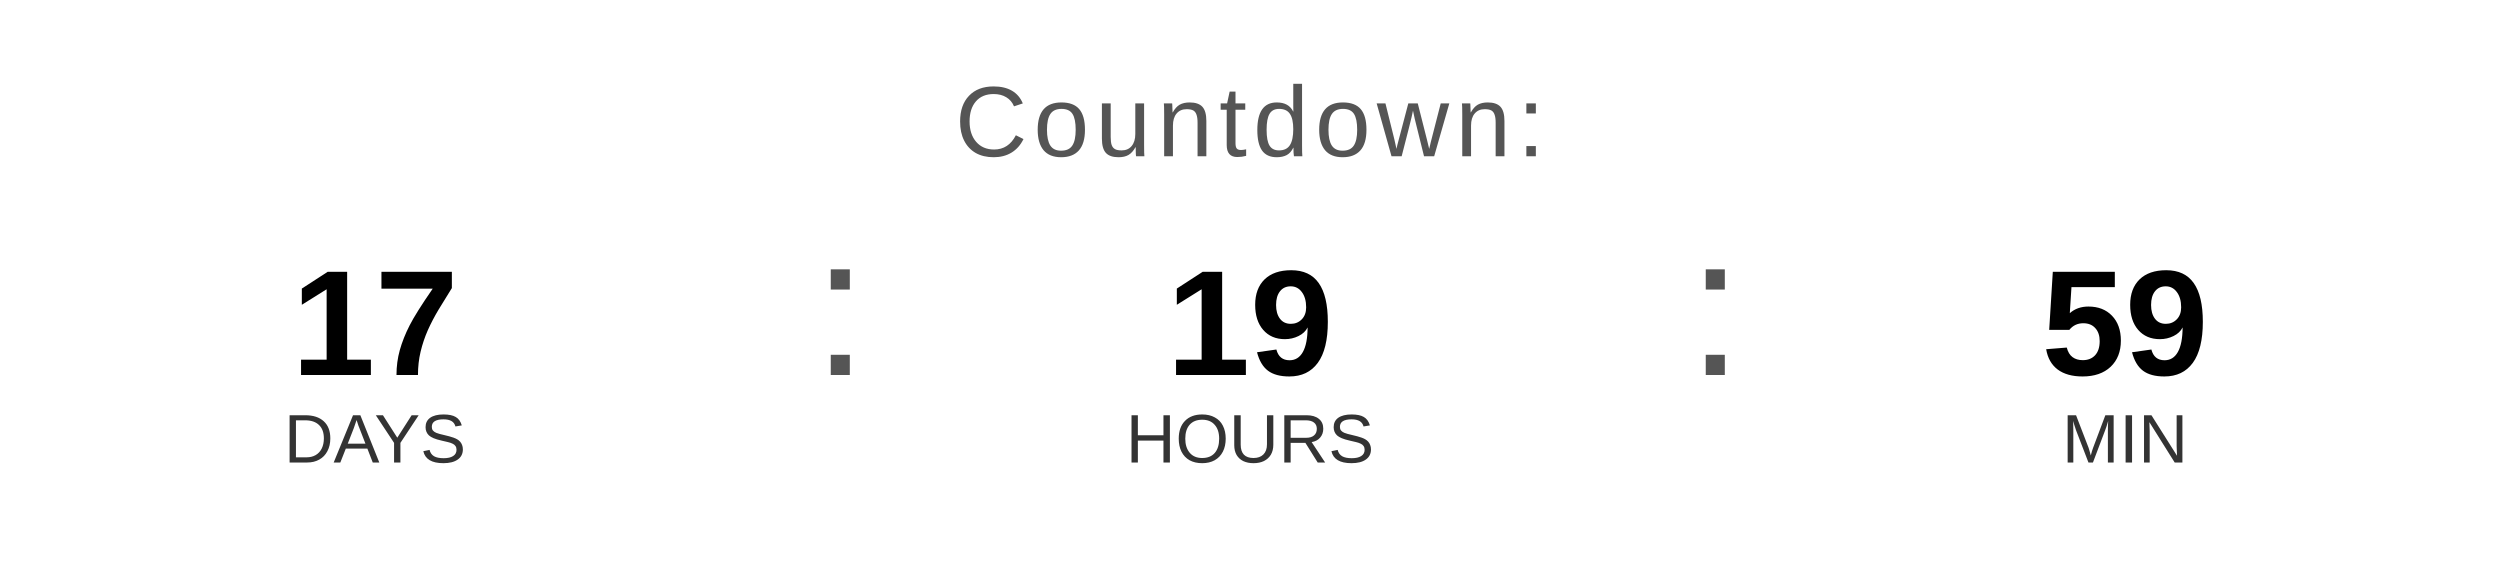
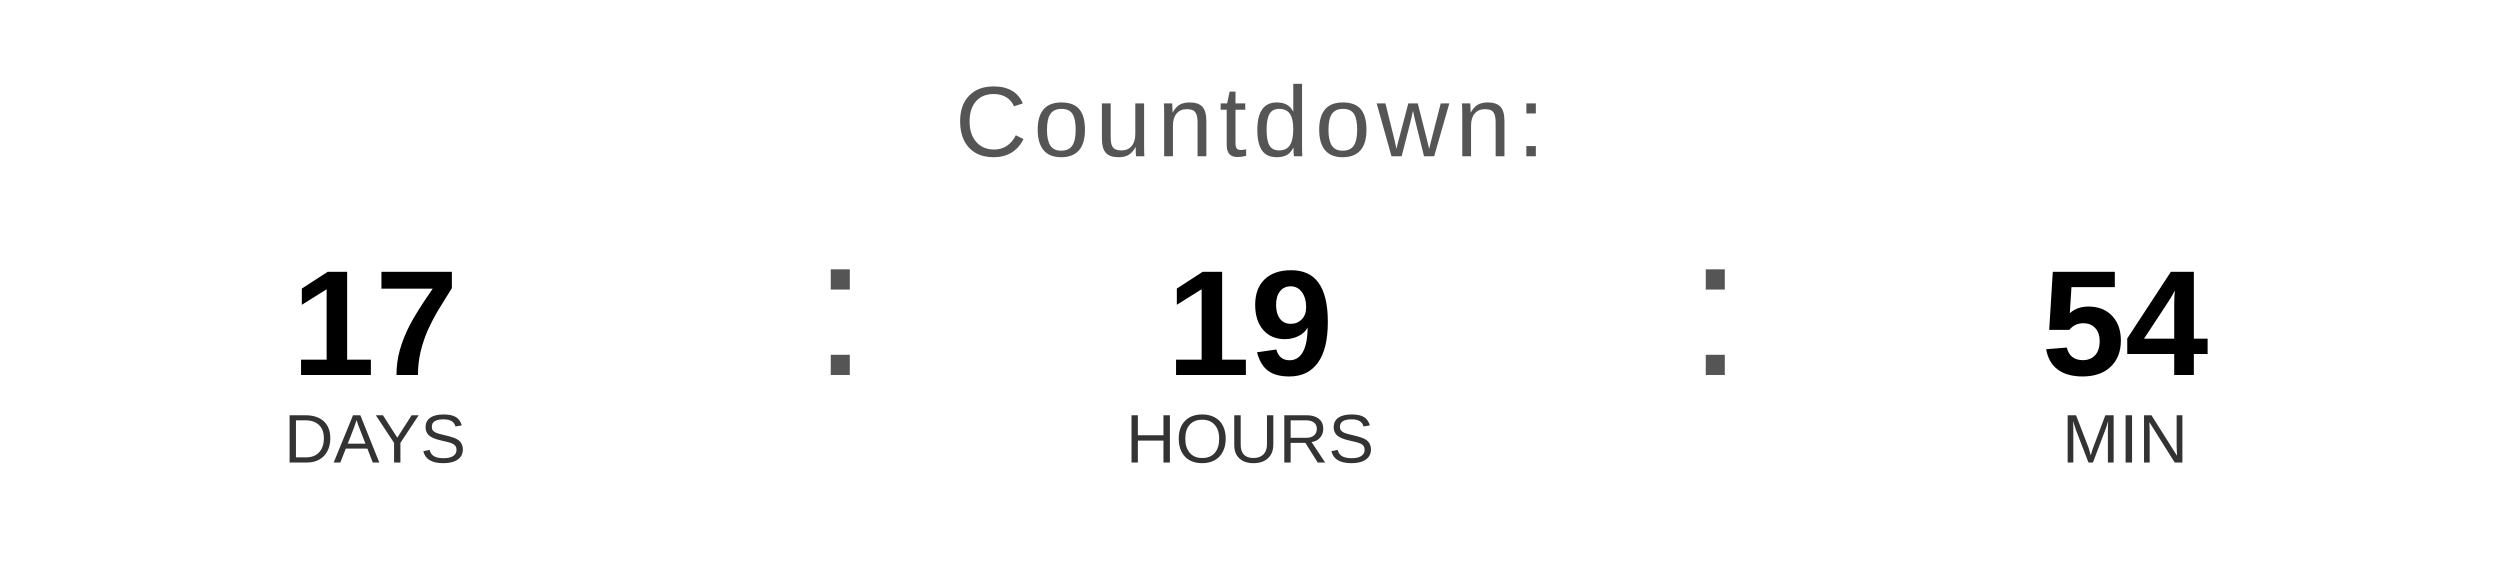
<svg xmlns="http://www.w3.org/2000/svg" width="400" height="90" viewBox="0 0 400 90">
  <text x="200" y="25" font-family="Arial, Helvetica, sans-serif" font-size="16" fill="#555555" text-anchor="middle" letter-spacing="1">
    Countdown:
  </text>
  <text x="60" y="60" font-family="Arial, Helvetica, sans-serif" font-size="24" font-weight="bold" fill="#000000" text-anchor="middle">17</text>
  <text x="60" y="74" font-family="Arial, Helvetica, sans-serif" font-size="11" fill="#333333" text-anchor="middle">DAYS</text>
  <text x="130" y="60" font-family="Arial, sans-serif" font-size="32" fill="#555555">:</text>
  <text x="200" y="60" font-family="Arial, Helvetica, sans-serif" font-size="24" font-weight="bold" fill="#000000" text-anchor="middle">19</text>
  <text x="200" y="74" font-family="Arial, Helvetica, sans-serif" font-size="11" fill="#333333" text-anchor="middle">HOURS</text>
  <text x="270" y="60" font-family="Arial, sans-serif" font-size="32" fill="#555555">:</text>
-   <text x="340" y="60" font-family="Arial, Helvetica, sans-serif" font-size="24" font-weight="bold" fill="#000000" text-anchor="middle">59</text>
+   <text x="340" y="60" font-family="Arial, Helvetica, sans-serif" font-size="24" font-weight="bold" fill="#000000" text-anchor="middle">54</text>
  <text x="340" y="74" font-family="Arial, Helvetica, sans-serif" font-size="11" fill="#333333" text-anchor="middle">MIN</text>
</svg>
